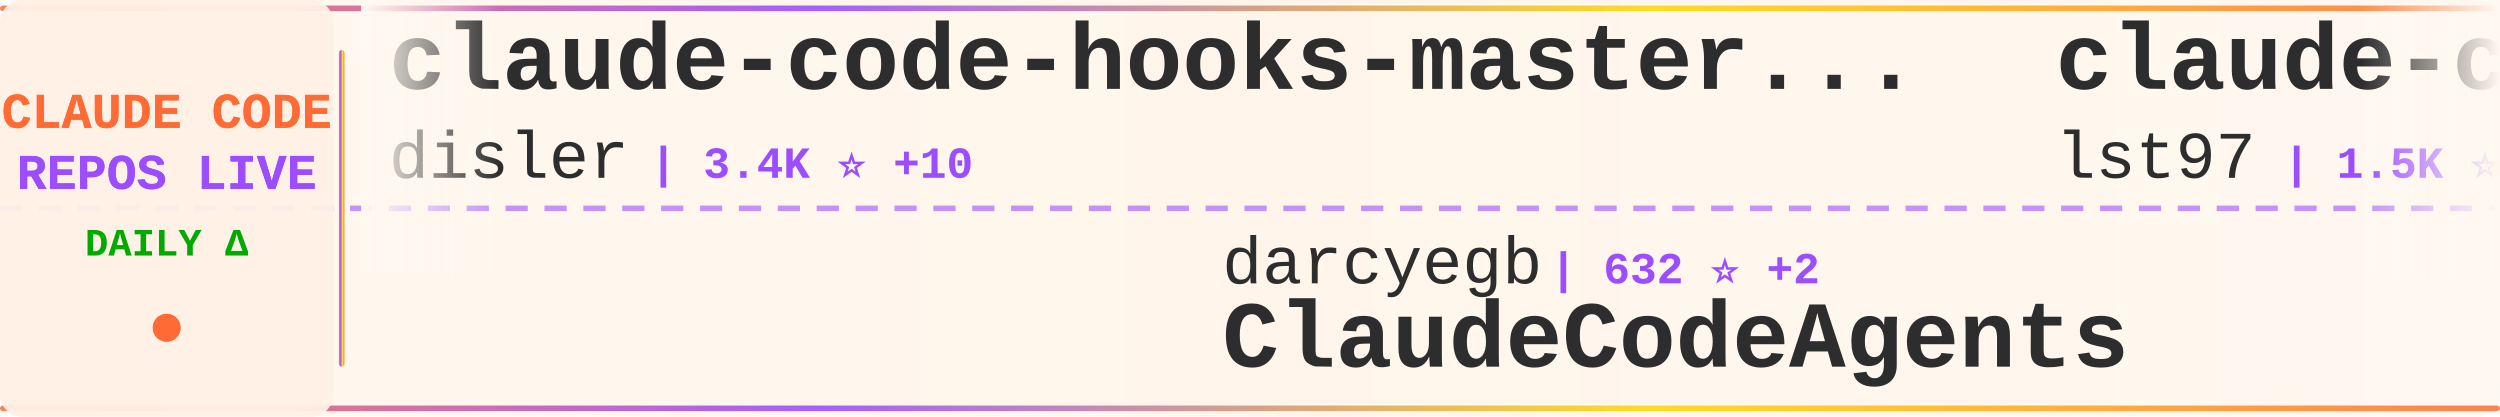
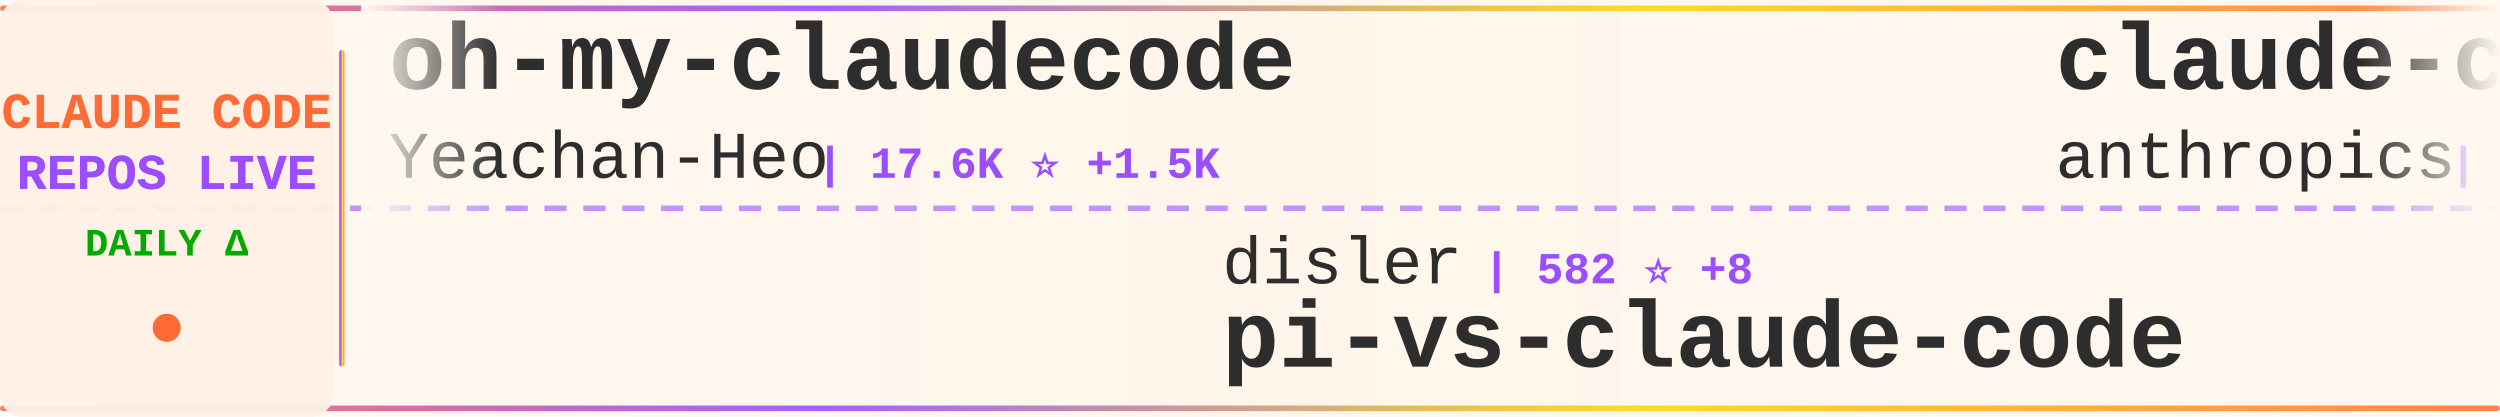
<svg xmlns="http://www.w3.org/2000/svg" width="900" height="150">
  <defs>
    <linearGradient id="tickerBg" x1="0%" y1="0%" x2="100%" y2="0%">
      <stop offset="0%" style="stop-color:#fff8f0;stop-opacity:0.98" />
      <stop offset="50%" style="stop-color:#fff5eb;stop-opacity:1" />
      <stop offset="100%" style="stop-color:#fff8f0;stop-opacity:0.98" />
    </linearGradient>
    <linearGradient id="borderGrad" x1="0%" y1="0%" x2="100%" y2="0%">
      <stop offset="0%" style="stop-color:#FF6B35;stop-opacity:0.85">
        <animate attributeName="stop-opacity" values="0.85;1;0.85" dur="2s" repeatCount="indefinite" />
      </stop>
      <stop offset="33%" style="stop-color:#9C4EFF;stop-opacity:0.9">
        <animate attributeName="stop-opacity" values="0.9;1;0.9" dur="2.2s" repeatCount="indefinite" />
      </stop>
      <stop offset="66%" style="stop-color:#FFD700;stop-opacity:0.85">
        <animate attributeName="stop-opacity" values="0.85;1;0.85" dur="1.8s" repeatCount="indefinite" />
      </stop>
      <stop offset="100%" style="stop-color:#FF6B35;stop-opacity:0.85">
        <animate attributeName="stop-opacity" values="0.85;1;0.85" dur="2s" repeatCount="indefinite" />
      </stop>
    </linearGradient>
    <filter id="textGlow">
      <feGaussianBlur stdDeviation="0.15" result="coloredBlur" />
      <feMerge>
        <feMergeNode in="coloredBlur" />
        <feMergeNode in="SourceGraphic" />
      </feMerge>
    </filter>
    <filter id="metricGlow">
      <feGaussianBlur stdDeviation="0.2" result="coloredBlur" />
      <feMerge>
        <feMergeNode in="coloredBlur" />
        <feMergeNode in="SourceGraphic" />
      </feMerge>
    </filter>
    <linearGradient id="leftFade" x1="0%" y1="0%" x2="100%" y2="0%">
      <stop offset="0%" style="stop-color:#fff8f0;stop-opacity:1" />
      <stop offset="100%" style="stop-color:#fff8f0;stop-opacity:0" />
    </linearGradient>
    <linearGradient id="rightFade" x1="0%" y1="0%" x2="100%" y2="0%">
      <stop offset="0%" style="stop-color:#fff8f0;stop-opacity:0" />
      <stop offset="100%" style="stop-color:#fff8f0;stop-opacity:1" />
    </linearGradient>
  </defs>
  <rect width="900" height="150" fill="url(#tickerBg)" rx="8" />
  <rect x="0" y="2" width="900" height="2" fill="url(#borderGrad)" rx="1" />
  <rect x="0" y="146" width="900" height="2" fill="url(#borderGrad)" rx="1" />
  <line x1="0" y1="75" x2="900" y2="75" stroke="#9C4EFF" stroke-width="2" stroke-dasharray="8 6" opacity="0.6" />
  <rect x="0" y="0" width="120" height="150" fill="#fff0e6" opacity="0.95" rx="8" />
  <text x="60" y="46" font-family="'Courier New', monospace" font-size="18" font-weight="bold" fill="#FF6B35" text-anchor="middle" filter="url(#textGlow)">
    CLAUDE CODE
  </text>
  <text x="60" y="68" font-family="'Courier New', monospace" font-size="18" font-weight="bold" fill="#9C4EFF" text-anchor="middle" filter="url(#textGlow)">
    REPOS LIVE
  </text>
  <text x="60" y="92" font-family="'Courier New', monospace" font-size="14" font-weight="bold" fill="#00aa00" text-anchor="middle">
    DAILY Δ
  </text>
  <circle cx="60" cy="118" r="5" fill="#FF6B35" filter="url(#metricGlow)">
    <animate attributeName="r" values="4;6;4" dur="1.5s" repeatCount="indefinite" />
    <animate attributeName="opacity" values="0.6;1;0.6" dur="1.5s" repeatCount="indefinite" />
  </circle>
  <rect x="122" y="18" width="2" height="114" fill="url(#borderGrad)" rx="1" />
  <clipPath id="tickerClip">
    <rect x="130" y="0" width="770" height="150" />
  </clipPath>
  <g clip-path="url(#tickerClip)">
    <g id="tickerItems">
      <animateTransform attributeName="transform" attributeType="XML" type="translate" from="0 0" to="-3000 0" dur="54s" repeatCount="indefinite" />
      <g transform="translate(0, 0)">
-         <text x="140" y="32" font-family="'Courier New', monospace" font-size="34" font-weight="bold" fill="#2d2d2d">claude-code-hooks-master...</text>
-         <text x="140" y="64" font-family="'Courier New', monospace" font-size="24" font-weight="normal" fill="#2d2d2d" opacity="1.0">disler</text>
-         <text x="234" y="64" font-family="'Courier New', monospace" font-size="16" font-weight="bold" fill="#9C4EFF"> | 3.4K ⭐ +10</text>
+         <text x="140" y="32" font-family="'Courier New', monospace" font-size="34" font-weight="bold" fill="#2d2d2d">oh-my-claudecode</text>
+         <text x="140" y="64" font-family="'Courier New', monospace" font-size="24" font-weight="normal" fill="#2d2d2d" opacity="1.0">Yeachan-Heo</text>
+         <text x="294" y="64" font-family="'Courier New', monospace" font-size="16" font-weight="bold" fill="#9C4EFF"> | 17.6K ⭐ +1.5K</text>
      </g>
      <g transform="translate(300, 0)">
+         <text x="140" y="102" font-family="'Courier New', monospace" font-size="24" font-weight="normal" fill="#2d2d2d" opacity="1.0">disler</text>
+         <text x="234" y="102" font-family="'Courier New', monospace" font-size="16" font-weight="bold" fill="#9C4EFF"> | 582 ⭐ +8</text>
+         <text x="140" y="132" font-family="'Courier New', monospace" font-size="34" font-weight="bold" fill="#2d2d2d">pi-vs-claude-code</text>
+       </g>
+       <g transform="translate(600, 0)">
+         <text x="140" y="32" font-family="'Courier New', monospace" font-size="34" font-weight="bold" fill="#2d2d2d">claude-code-base-action</text>
+         <text x="140" y="64" font-family="'Courier New', monospace" font-size="24" font-weight="normal" fill="#2d2d2d" opacity="1.0">anthropics</text>
+         <text x="282" y="64" font-family="'Courier New', monospace" font-size="16" font-weight="bold" fill="#9C4EFF"> | 739 ⭐ +5</text>
+       </g>
+       <g transform="translate(900, 0)">
+         <text x="140" y="102" font-family="'Courier New', monospace" font-size="24" font-weight="normal" fill="#2d2d2d" opacity="1.0">kodu-ai</text>
+         <text x="246" y="102" font-family="'Courier New', monospace" font-size="16" font-weight="bold" fill="#9C4EFF"> | 5.3K ⭐ +1</text>
+         <text x="140" y="132" font-family="'Courier New', monospace" font-size="34" font-weight="bold" fill="#2d2d2d">claude-coder</text>
+       </g>
+       <g transform="translate(1200, 0)">
+         <text x="140" y="32" font-family="'Courier New', monospace" font-size="34" font-weight="bold" fill="#2d2d2d">claude-code-cheat-sheet</text>
+         <text x="140" y="64" font-family="'Courier New', monospace" font-size="24" font-weight="normal" fill="#2d2d2d" opacity="1.0">Njengah</text>
+         <text x="246" y="64" font-family="'Courier New', monospace" font-size="16" font-weight="bold" fill="#9C4EFF"> | 1.5K ⭐ +8</text>
+       </g>
+       <g transform="translate(1500, 0)">
        <text x="140" y="102" font-family="'Courier New', monospace" font-size="24" font-weight="normal" fill="#2d2d2d" opacity="1.0">darcyegb</text>
-         <text x="258" y="102" font-family="'Courier New', monospace" font-size="16" font-weight="bold" fill="#9C4EFF"> | 632 ⭐ +2</text>
+         <text x="258" y="102" font-family="'Courier New', monospace" font-size="16" font-weight="bold" fill="#9C4EFF"> | 633 ⭐ +2</text>
        <text x="140" y="132" font-family="'Courier New', monospace" font-size="34" font-weight="bold" fill="#2d2d2d">ClaudeCodeAgents</text>
      </g>
-       <g transform="translate(600, 0)">
-         <text x="140" y="32" font-family="'Courier New', monospace" font-size="34" font-weight="bold" fill="#2d2d2d">claude-code-sub-agents</text>
-         <text x="140" y="64" font-family="'Courier New', monospace" font-size="24" font-weight="normal" fill="#2d2d2d" opacity="1.0">lst97</text>
-         <text x="222" y="64" font-family="'Courier New', monospace" font-size="16" font-weight="bold" fill="#9C4EFF"> | 1.5K ⭐ +1</text>
-       </g>
-       <g transform="translate(900, 0)">
-         <text x="140" y="102" font-family="'Courier New', monospace" font-size="24" font-weight="normal" fill="#2d2d2d" opacity="1.0">eyaltoledano</text>
-         <text x="306" y="102" font-family="'Courier New', monospace" font-size="16" font-weight="bold" fill="#9C4EFF"> | 26.3K ⭐ +30</text>
-         <text x="140" y="132" font-family="'Courier New', monospace" font-size="34" font-weight="bold" fill="#2d2d2d">claude-task-master</text>
-       </g>
-       <g transform="translate(1200, 0)">
-         <text x="140" y="32" font-family="'Courier New', monospace" font-size="34" font-weight="bold" fill="#2d2d2d">superpowers</text>
-         <text x="140" y="64" font-family="'Courier New', monospace" font-size="24" font-weight="normal" fill="#2d2d2d" opacity="1.0">obra</text>
-         <text x="210" y="64" font-family="'Courier New', monospace" font-size="16" font-weight="bold" fill="#9C4EFF"> | 125.3K ⭐ +2.8K</text>
-       </g>
-       <g transform="translate(1500, 0)">
-         <text x="140" y="102" font-family="'Courier New', monospace" font-size="24" font-weight="normal" fill="#2d2d2d" opacity="1.0">andrepimenta</text>
-         <text x="306" y="102" font-family="'Courier New', monospace" font-size="16" font-weight="bold" fill="#9C4EFF"> | 1.0K ⭐ +2</text>
-         <text x="140" y="132" font-family="'Courier New', monospace" font-size="34" font-weight="bold" fill="#2d2d2d">claude-code-chat</text>
-       </g>
      <g transform="translate(1800, 0)">
-         <text x="140" y="32" font-family="'Courier New', monospace" font-size="34" font-weight="bold" fill="#2d2d2d">nanoclaw</text>
-         <text x="140" y="64" font-family="'Courier New', monospace" font-size="24" font-weight="normal" fill="#2d2d2d" opacity="1.0">qwibitai</text>
-         <text x="258" y="64" font-family="'Courier New', monospace" font-size="16" font-weight="bold" fill="#9C4EFF"> | 26.0K ⭐ +116</text>
+         <text x="140" y="32" font-family="'Courier New', monospace" font-size="34" font-weight="bold" fill="#2d2d2d">claudecodeui</text>
+         <text x="140" y="64" font-family="'Courier New', monospace" font-size="24" font-weight="normal" fill="#2d2d2d" opacity="1.0">siteboon</text>
+         <text x="258" y="64" font-family="'Courier New', monospace" font-size="16" font-weight="bold" fill="#9C4EFF"> | 9.2K ⭐ +42</text>
      </g>
      <g transform="translate(2100, 0)">
-         <text x="140" y="102" font-family="'Courier New', monospace" font-size="24" font-weight="normal" fill="#2d2d2d" opacity="1.0">PleasePrompto</text>
-         <text x="318" y="102" font-family="'Courier New', monospace" font-size="16" font-weight="bold" fill="#9C4EFF"> | 5.3K ⭐ +39</text>
-         <text x="140" y="132" font-family="'Courier New', monospace" font-size="34" font-weight="bold" fill="#2d2d2d">notebooklm-skill</text>
+         <text x="140" y="102" font-family="'Courier New', monospace" font-size="24" font-weight="normal" fill="#2d2d2d" opacity="1.0">anthropics</text>
+         <text x="282" y="102" font-family="'Courier New', monospace" font-size="16" font-weight="bold" fill="#9C4EFF"> | 6.0K ⭐ +26</text>
+         <text x="140" y="132" font-family="'Courier New', monospace" font-size="34" font-weight="bold" fill="#2d2d2d">claude-agent-sdk-python</text>
      </g>
      <g transform="translate(2400, 0)">
-         <text x="140" y="32" font-family="'Courier New', monospace" font-size="34" font-weight="bold" fill="#2d2d2d">claude-code</text>
-         <text x="140" y="64" font-family="'Courier New', monospace" font-size="24" font-weight="normal" fill="#2d2d2d" opacity="1.0">anthropics</text>
-         <text x="282" y="64" font-family="'Courier New', monospace" font-size="16" font-weight="bold" fill="#9C4EFF"> | 84.6K ⭐ +455</text>
+         <text x="140" y="32" font-family="'Courier New', monospace" font-size="34" font-weight="bold" fill="#2d2d2d">everything-claude-code</text>
+         <text x="140" y="64" font-family="'Courier New', monospace" font-size="24" font-weight="normal" fill="#2d2d2d" opacity="1.0">affaan-m</text>
+         <text x="258" y="64" font-family="'Courier New', monospace" font-size="16" font-weight="bold" fill="#9C4EFF"> | 120.0K ⭐ +3.5K</text>
      </g>
      <g transform="translate(2700, 0)">
-         <text x="140" y="102" font-family="'Courier New', monospace" font-size="24" font-weight="normal" fill="#2d2d2d" opacity="1.0">MadAppGang</text>
-         <text x="282" y="102" font-family="'Courier New', monospace" font-size="16" font-weight="bold" fill="#9C4EFF"> | 248 ⭐</text>
-         <text x="140" y="132" font-family="'Courier New', monospace" font-size="34" font-weight="bold" fill="#2d2d2d">claude-code</text>
+         <text x="140" y="102" font-family="'Courier New', monospace" font-size="24" font-weight="normal" fill="#2d2d2d" opacity="1.0">qwibitai</text>
+         <text x="258" y="102" font-family="'Courier New', monospace" font-size="16" font-weight="bold" fill="#9C4EFF"> | 26.0K ⭐ +115</text>
+         <text x="140" y="132" font-family="'Courier New', monospace" font-size="34" font-weight="bold" fill="#2d2d2d">nanoclaw</text>
      </g>
      <g transform="translate(3000, 0)">
-         <text x="140" y="32" font-family="'Courier New', monospace" font-size="34" font-weight="bold" fill="#2d2d2d">claude-code-hooks-master...</text>
-         <text x="140" y="64" font-family="'Courier New', monospace" font-size="24" font-weight="normal" fill="#2d2d2d" opacity="1.0">disler</text>
-         <text x="234" y="64" font-family="'Courier New', monospace" font-size="16" font-weight="bold" fill="#9C4EFF"> | 3.4K ⭐ +10</text>
+         <text x="140" y="32" font-family="'Courier New', monospace" font-size="34" font-weight="bold" fill="#2d2d2d">oh-my-claudecode</text>
+         <text x="140" y="64" font-family="'Courier New', monospace" font-size="24" font-weight="normal" fill="#2d2d2d" opacity="1.0">Yeachan-Heo</text>
+         <text x="294" y="64" font-family="'Courier New', monospace" font-size="16" font-weight="bold" fill="#9C4EFF"> | 17.6K ⭐ +1.5K</text>
      </g>
      <g transform="translate(3300, 0)">
-         <text x="140" y="102" font-family="'Courier New', monospace" font-size="24" font-weight="normal" fill="#2d2d2d" opacity="1.0">darcyegb</text>
-         <text x="258" y="102" font-family="'Courier New', monospace" font-size="16" font-weight="bold" fill="#9C4EFF"> | 632 ⭐ +2</text>
-         <text x="140" y="132" font-family="'Courier New', monospace" font-size="34" font-weight="bold" fill="#2d2d2d">ClaudeCodeAgents</text>
+         <text x="140" y="102" font-family="'Courier New', monospace" font-size="24" font-weight="normal" fill="#2d2d2d" opacity="1.0">disler</text>
+         <text x="234" y="102" font-family="'Courier New', monospace" font-size="16" font-weight="bold" fill="#9C4EFF"> | 582 ⭐ +8</text>
+         <text x="140" y="132" font-family="'Courier New', monospace" font-size="34" font-weight="bold" fill="#2d2d2d">pi-vs-claude-code</text>
      </g>
      <g transform="translate(3600, 0)">
-         <text x="140" y="32" font-family="'Courier New', monospace" font-size="34" font-weight="bold" fill="#2d2d2d">claude-code-sub-agents</text>
-         <text x="140" y="64" font-family="'Courier New', monospace" font-size="24" font-weight="normal" fill="#2d2d2d" opacity="1.0">lst97</text>
-         <text x="222" y="64" font-family="'Courier New', monospace" font-size="16" font-weight="bold" fill="#9C4EFF"> | 1.5K ⭐ +1</text>
+         <text x="140" y="32" font-family="'Courier New', monospace" font-size="34" font-weight="bold" fill="#2d2d2d">claude-code-base-action</text>
+         <text x="140" y="64" font-family="'Courier New', monospace" font-size="24" font-weight="normal" fill="#2d2d2d" opacity="1.0">anthropics</text>
+         <text x="282" y="64" font-family="'Courier New', monospace" font-size="16" font-weight="bold" fill="#9C4EFF"> | 739 ⭐ +5</text>
      </g>
      <g transform="translate(3900, 0)">
-         <text x="140" y="102" font-family="'Courier New', monospace" font-size="24" font-weight="normal" fill="#2d2d2d" opacity="1.0">eyaltoledano</text>
-         <text x="306" y="102" font-family="'Courier New', monospace" font-size="16" font-weight="bold" fill="#9C4EFF"> | 26.3K ⭐ +30</text>
-         <text x="140" y="132" font-family="'Courier New', monospace" font-size="34" font-weight="bold" fill="#2d2d2d">claude-task-master</text>
+         <text x="140" y="102" font-family="'Courier New', monospace" font-size="24" font-weight="normal" fill="#2d2d2d" opacity="1.0">kodu-ai</text>
+         <text x="246" y="102" font-family="'Courier New', monospace" font-size="16" font-weight="bold" fill="#9C4EFF"> | 5.3K ⭐ +1</text>
+         <text x="140" y="132" font-family="'Courier New', monospace" font-size="34" font-weight="bold" fill="#2d2d2d">claude-coder</text>
      </g>
    </g>
  </g>
  <rect x="130" y="0" width="50" height="100" fill="url(#leftFade)" />
  <rect x="850" y="0" width="50" height="100" fill="url(#rightFade)" />
</svg>
